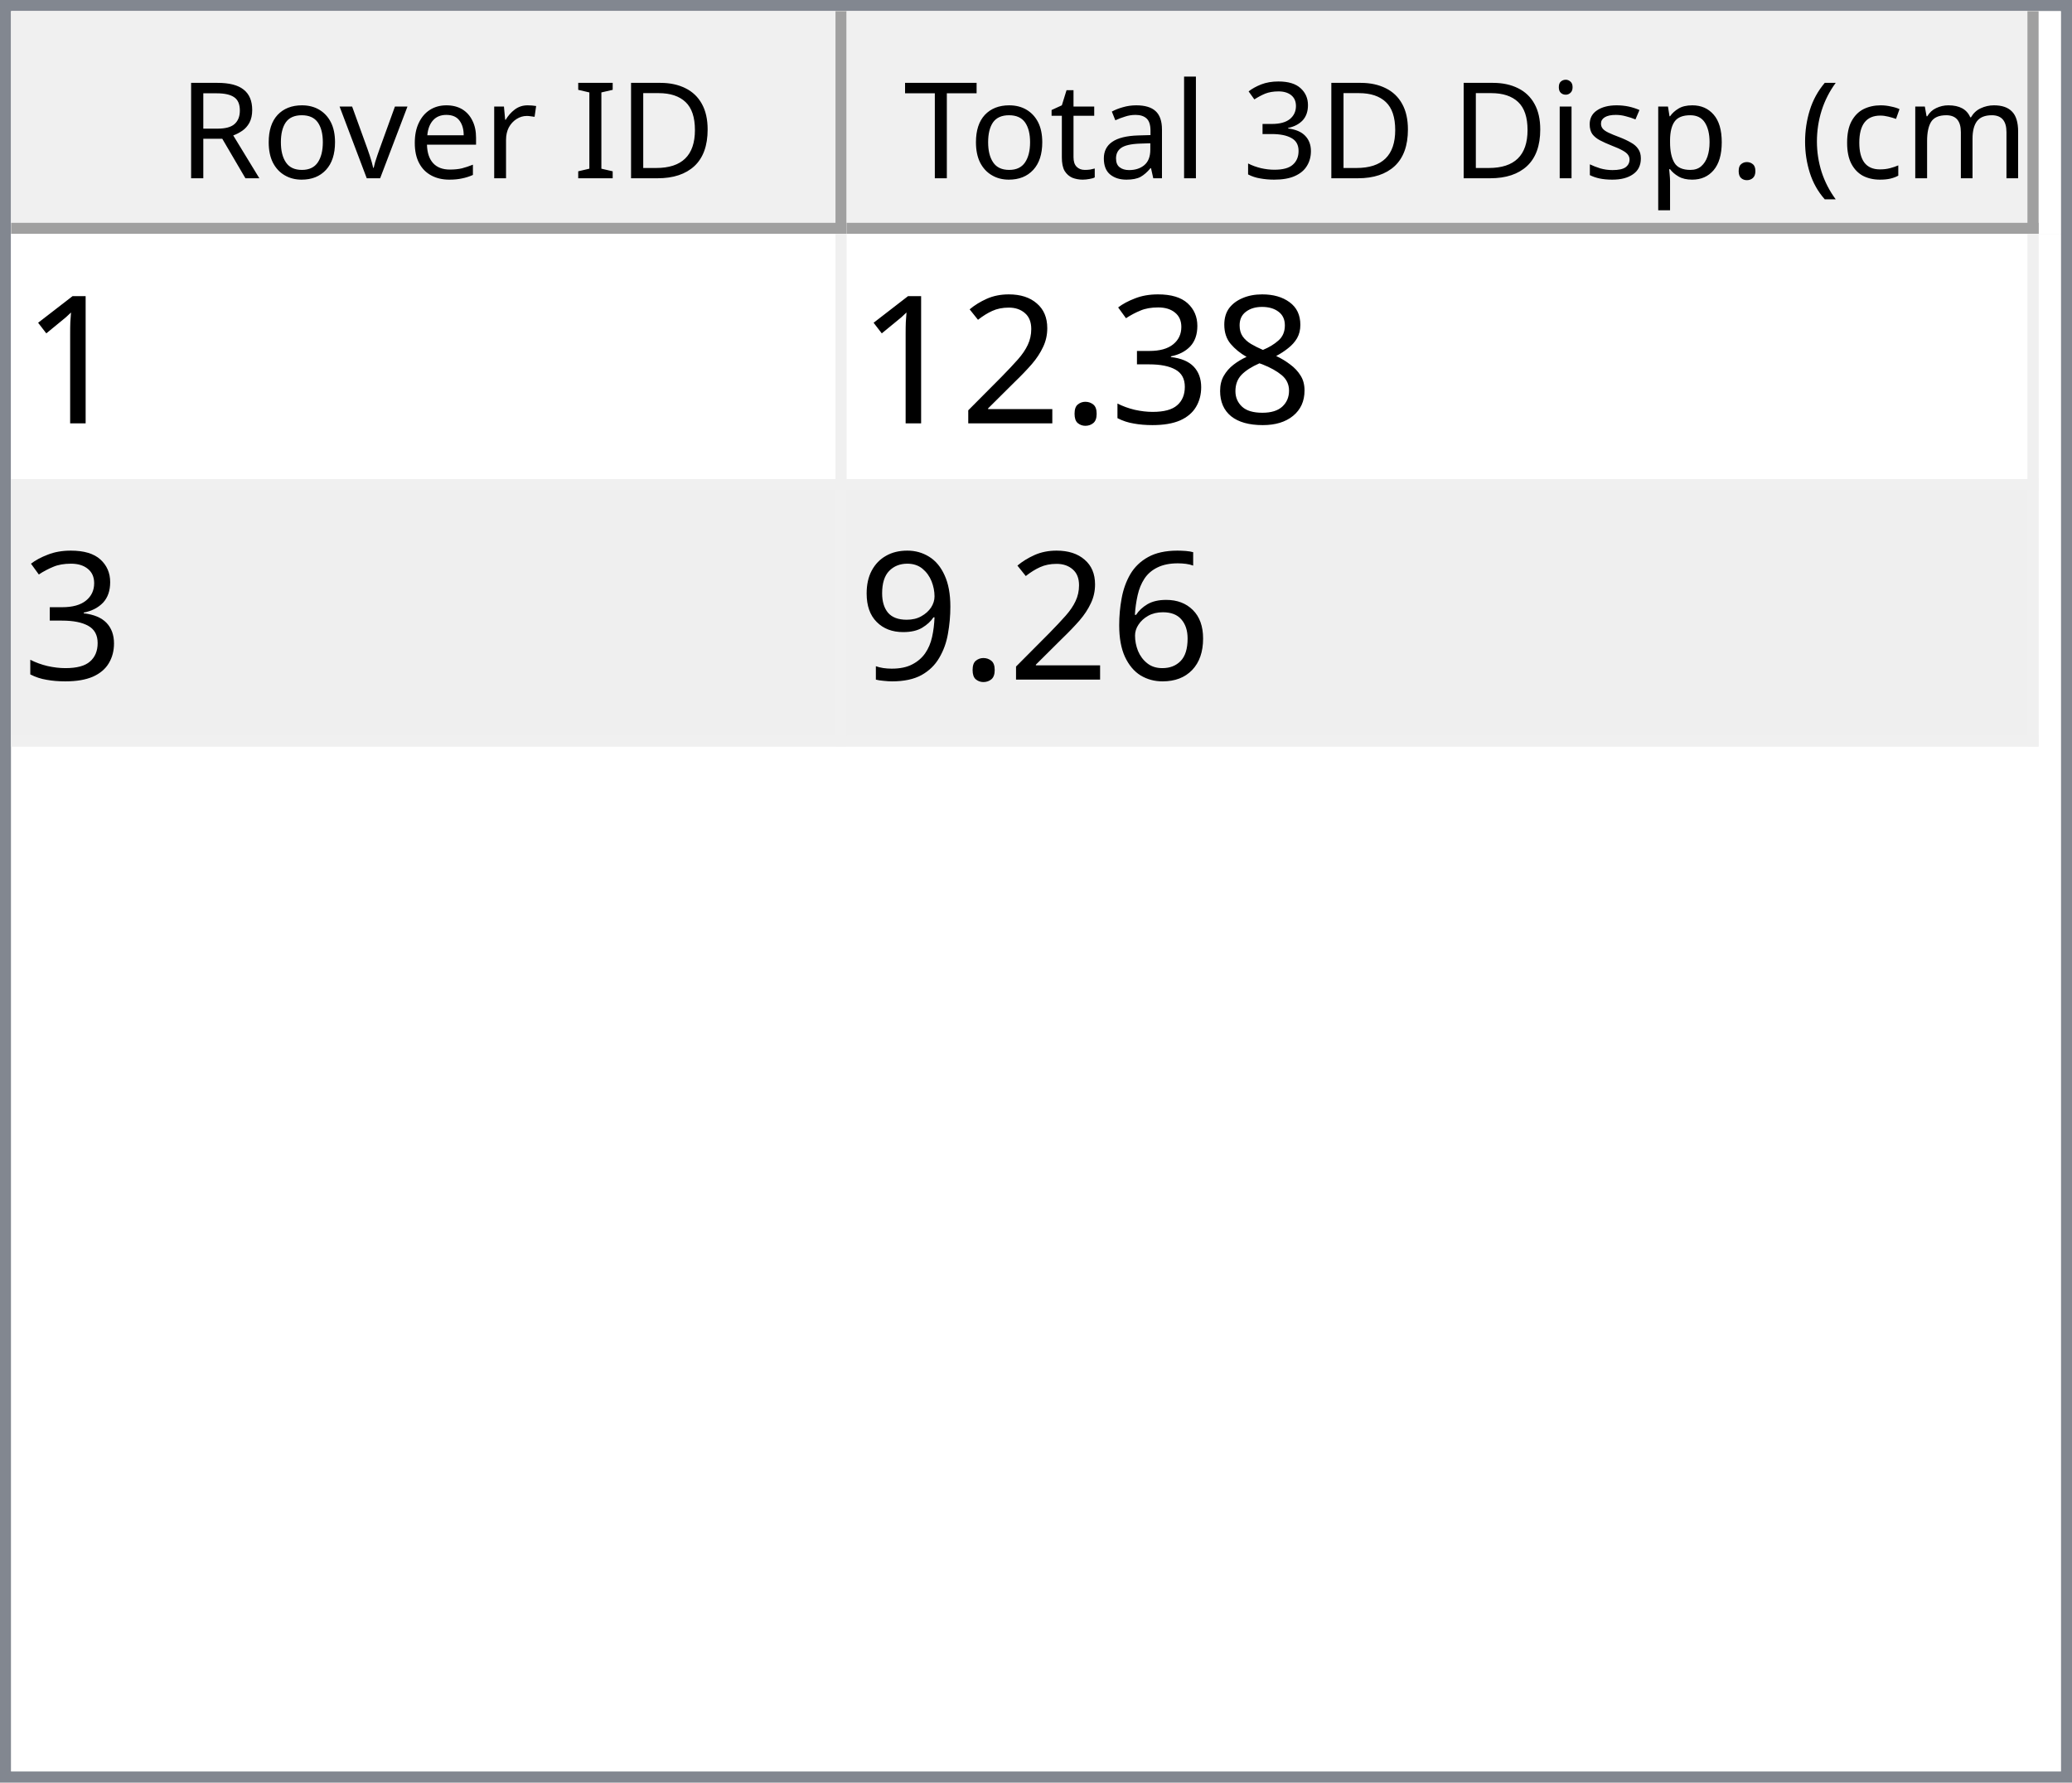
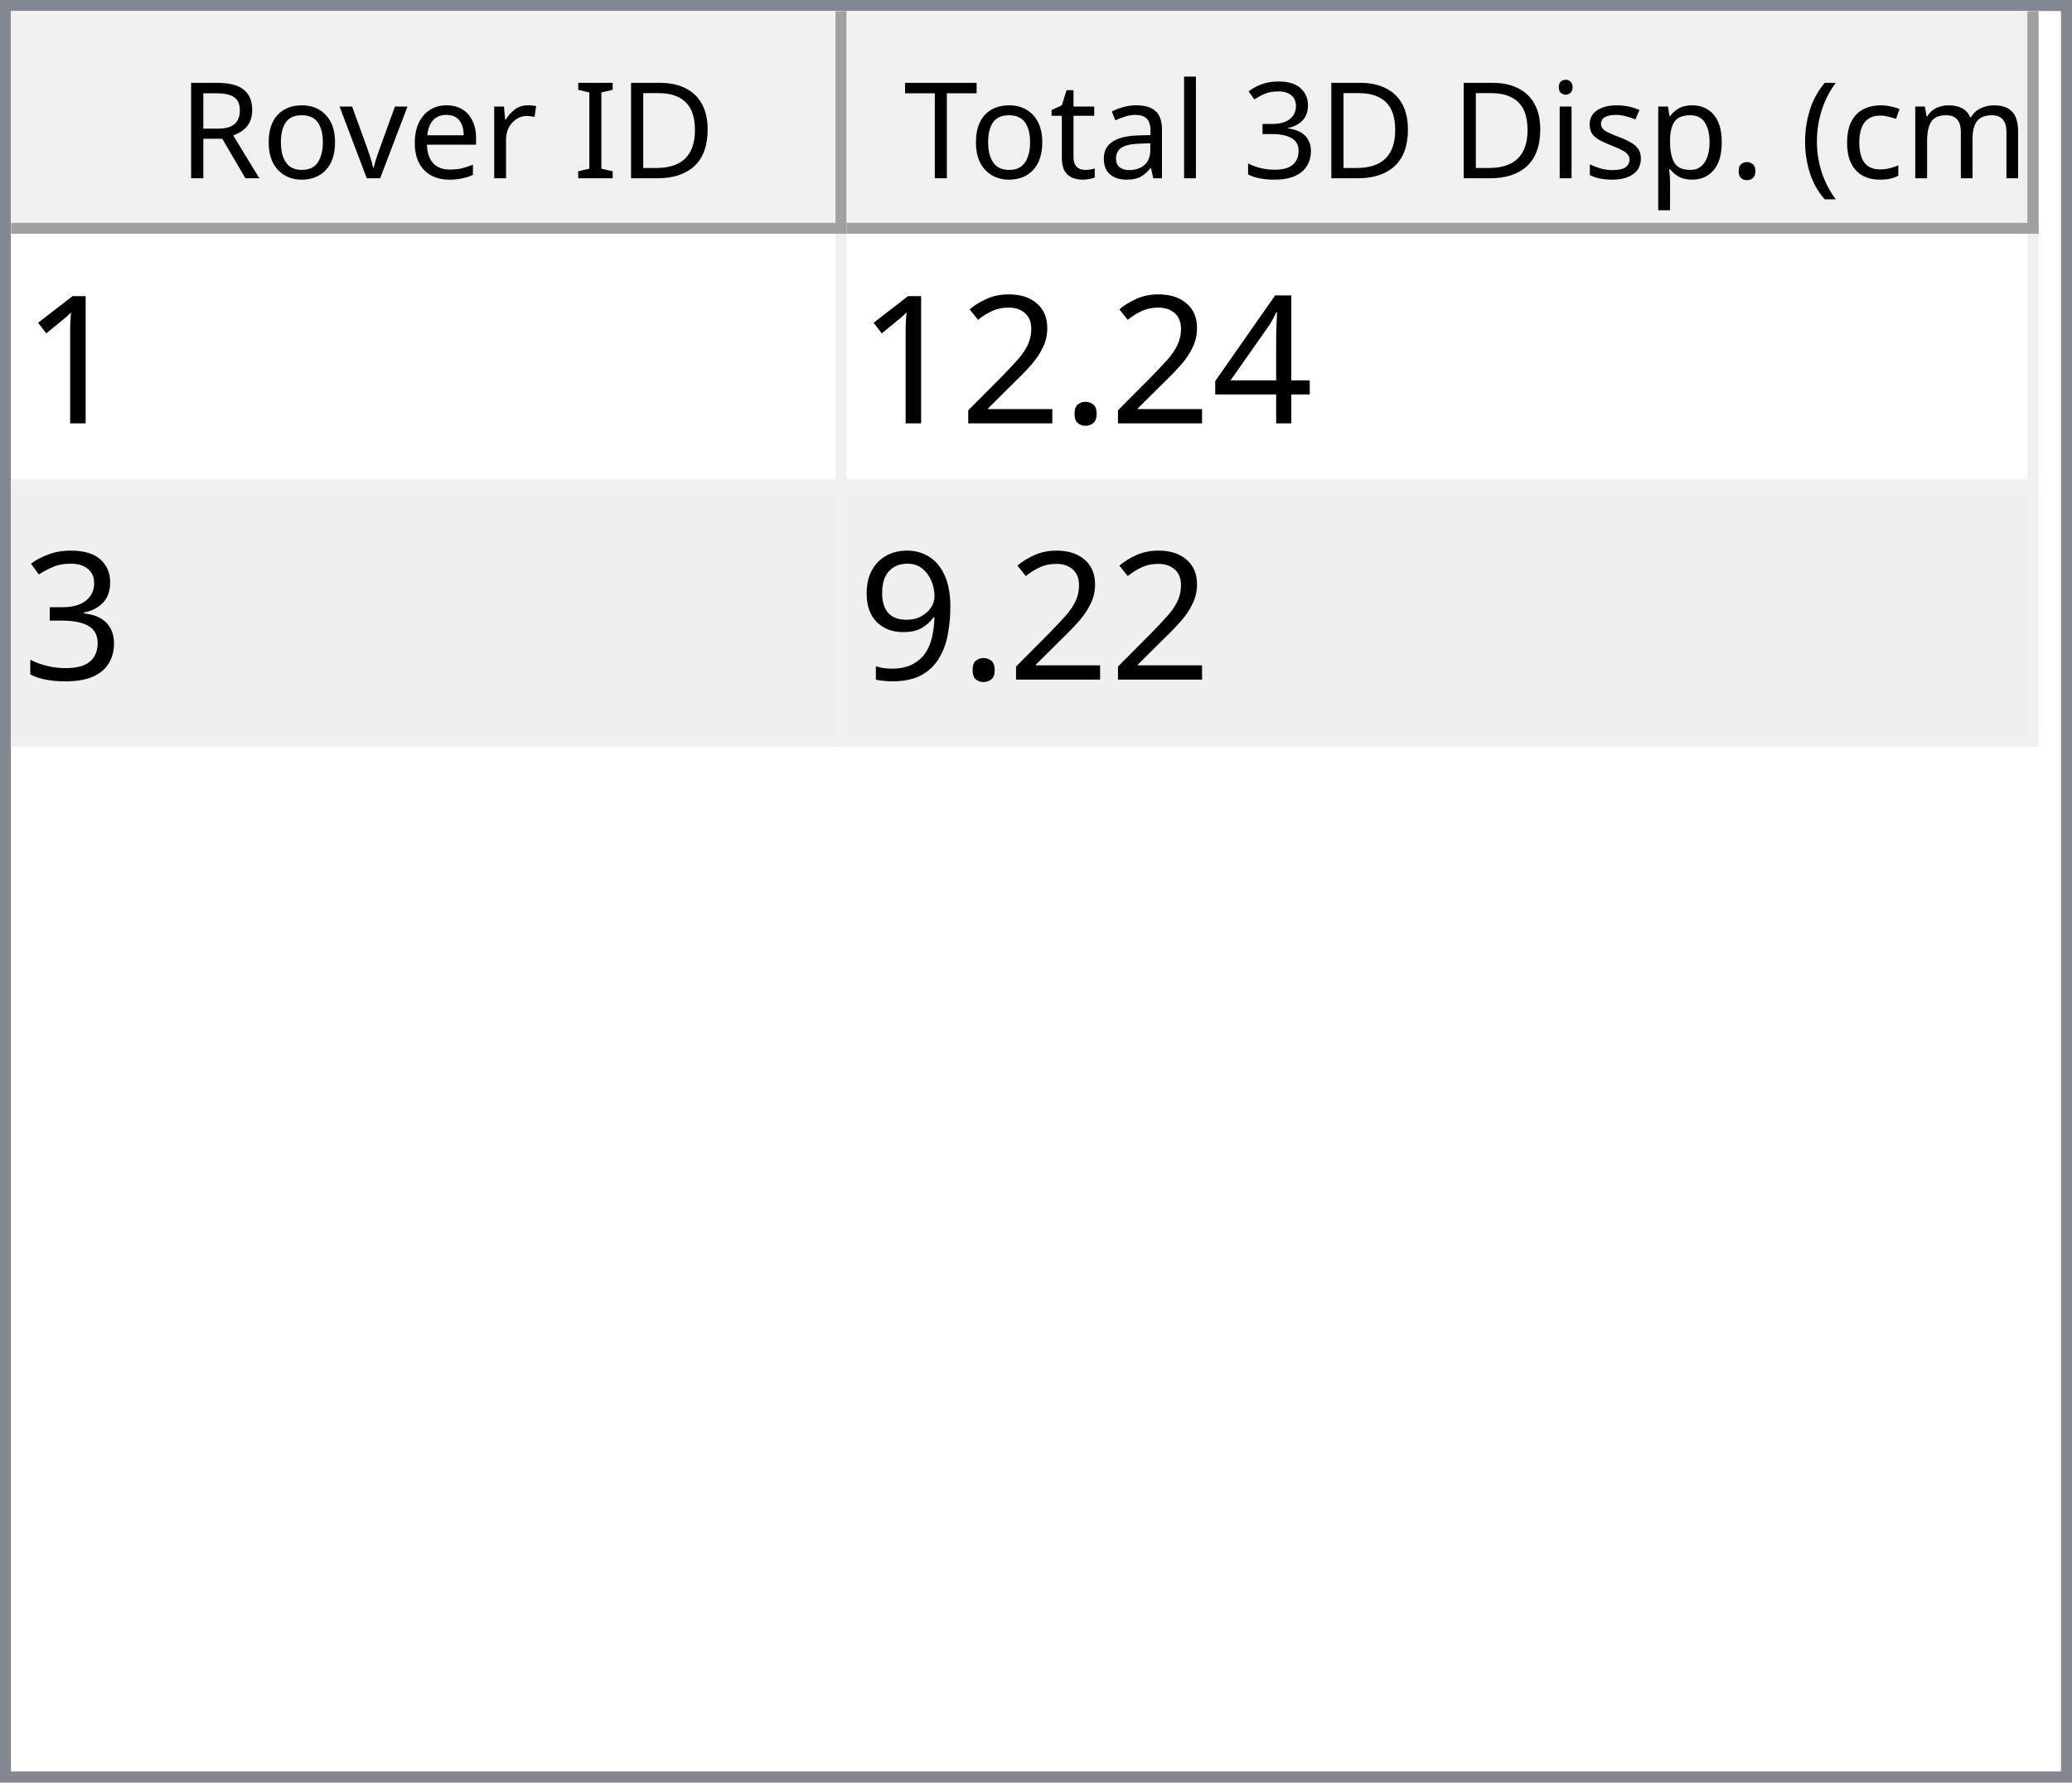
<svg xmlns="http://www.w3.org/2000/svg" style="fill-opacity:1; color-rendering:auto; color-interpolation:auto; text-rendering:auto; stroke:black; stroke-linecap:square; stroke-miterlimit:10; shape-rendering:auto; stroke-opacity:1; fill:black; stroke-dasharray:none; font-weight:normal; stroke-width:1; font-family:'Dialog'; font-style:normal; stroke-linejoin:miter; font-size:12px; stroke-dashoffset:0; image-rendering:auto;" width="186" height="160">
  <defs id="genericDefs" />
  <g>
    <defs id="defs1">
      <clipPath clipPathUnits="userSpaceOnUse" id="clipPath1">
        <path d="M0 0 L186 0 L186 160 L0 160 L0 0 Z" />
      </clipPath>
      <clipPath clipPathUnits="userSpaceOnUse" id="clipPath2">
        <path d="M0 0 L0 160 L186 160 L186 0 Z" />
      </clipPath>
      <clipPath clipPathUnits="userSpaceOnUse" id="clipPath3">
        <path d="M0 0 L0 20 L184 20 L184 0 Z" />
      </clipPath>
      <clipPath clipPathUnits="userSpaceOnUse" id="clipPath4">
        <path d="M0 0 L0 20 L75 20 L75 0 Z" />
      </clipPath>
      <clipPath clipPathUnits="userSpaceOnUse" id="clipPath5">
        <path d="M1 1 L1 19 L74 19 L74 1 Z" />
      </clipPath>
      <clipPath clipPathUnits="userSpaceOnUse" id="clipPath6">
        <path d="M0 0 L0 18 L73 18 L73 0 Z" />
      </clipPath>
      <clipPath clipPathUnits="userSpaceOnUse" id="clipPath7">
        <path d="M-0.5 -0.5 L-0.5 19.5 L74.5 19.5 L74.5 -0.5 Z" />
      </clipPath>
      <clipPath clipPathUnits="userSpaceOnUse" id="clipPath8">
        <path d="M0 0 L0 20 L107 20 L107 0 Z" />
      </clipPath>
      <clipPath clipPathUnits="userSpaceOnUse" id="clipPath9">
        <path d="M1 1 L1 19 L106 19 L106 1 Z" />
      </clipPath>
      <clipPath clipPathUnits="userSpaceOnUse" id="clipPath10">
        <path d="M0 0 L0 18 L105 18 L105 0 Z" />
      </clipPath>
      <clipPath clipPathUnits="userSpaceOnUse" id="clipPath11">
        <path d="M-0.5 -0.5 L-0.5 19.5 L106.5 19.5 L106.5 -0.5 Z" />
      </clipPath>
      <clipPath clipPathUnits="userSpaceOnUse" id="clipPath12">
        <path d="M0 0 L0 138 L184 138 L184 0 Z" />
      </clipPath>
      <clipPath clipPathUnits="userSpaceOnUse" id="clipPath13">
        <path d="M0 0 L0 46 L182 46 L182 0 Z" />
      </clipPath>
      <clipPath clipPathUnits="userSpaceOnUse" id="clipPath14">
        <path d="M-0.5 -0.5 L-0.5 45.5 L181.5 45.5 L181.5 -0.5 Z" />
      </clipPath>
      <clipPath clipPathUnits="userSpaceOnUse" id="clipPath15">
        <path d="M0 0 L0 22 L74 22 L74 0 Z" />
      </clipPath>
      <clipPath clipPathUnits="userSpaceOnUse" id="clipPath16">
        <path d="M0 0 L0 22 L106 22 L106 0 Z" />
      </clipPath>
      <font horiz-adv-x="64.551" id="font1">
        <font-face ascent="107.91" descent="25.098" units-per-em="100" style="font-style:normal; font-family:Segoe UI; font-weight:normal;" />
        <missing-glyph horiz-adv-x="64.551" d="M8.109 0 L8.109 68.266 L56.453 68.266 L56.453 0 L8.109 0 ZM15.328 7.234 L49.219 7.234 L49.219 61.031 L15.328 61.031 L15.328 7.234 Z" />
        <glyph unicode="D" horiz-adv-x="70.117" d="M9.188 0 L9.188 70.016 L28.516 70.016 Q65.531 70.016 65.531 35.891 Q65.531 19.672 55.25 9.836 Q44.969 0 27.734 0 L9.188 0 ZM17.391 62.594 L17.391 7.422 L27.828 7.422 Q41.609 7.422 49.273 14.797 Q56.938 22.172 56.938 35.688 Q56.938 62.594 28.328 62.594 L17.391 62.594 Z" />
        <glyph unicode="I" horiz-adv-x="26.611" d="M17.391 0 L9.188 0 L9.188 70.016 L17.391 70.016 L17.391 0 Z" />
        <glyph unicode=" " horiz-adv-x="27.393" d="" />
        <glyph unicode="r" horiz-adv-x="34.766" d="M34.188 41.891 Q32.078 43.5 28.125 43.5 Q23 43.5 19.555 38.672 Q16.109 33.844 16.109 25.484 L16.109 0 L8.109 0 L8.109 50 L16.109 50 L16.109 39.703 L16.312 39.703 Q18.016 44.969 21.531 47.922 Q25.047 50.875 29.391 50.875 Q32.516 50.875 34.188 50.203 L34.188 41.891 Z" />
        <glyph unicode="e" horiz-adv-x="52.295" d="M48.297 23 L12.984 23 Q13.188 14.656 17.484 10.109 Q21.781 5.562 29.297 5.562 Q37.75 5.562 44.828 11.141 L44.828 3.609 Q38.234 -1.172 27.391 -1.172 Q16.797 -1.172 10.742 5.641 Q4.688 12.453 4.688 24.812 Q4.688 36.469 11.305 43.82 Q17.922 51.172 27.734 51.172 Q37.547 51.172 42.922 44.828 Q48.297 38.484 48.297 27.203 L48.297 23 ZM40.094 29.781 Q40.047 36.719 36.75 40.578 Q33.453 44.438 27.594 44.438 Q21.922 44.438 17.969 40.383 Q14.016 36.328 13.094 29.781 L40.094 29.781 Z" />
        <glyph unicode="v" horiz-adv-x="47.9" d="M47.406 50 L27.484 0 L19.625 0 L0.688 50 L9.469 50 L22.172 13.672 Q23.578 9.672 23.922 6.688 L24.125 6.688 Q24.609 10.453 25.688 13.484 L38.969 50 L47.406 50 Z" />
        <glyph unicode="o" horiz-adv-x="58.594" d="M29 -1.172 Q17.922 -1.172 11.305 5.836 Q4.688 12.844 4.688 24.422 Q4.688 37.016 11.57 44.094 Q18.453 51.172 30.172 51.172 Q41.359 51.172 47.633 44.289 Q53.906 37.406 53.906 25.203 Q53.906 13.234 47.141 6.031 Q40.375 -1.172 29 -1.172 ZM29.594 44.438 Q21.875 44.438 17.383 39.188 Q12.891 33.938 12.891 24.703 Q12.891 15.828 17.43 10.695 Q21.969 5.562 29.594 5.562 Q37.359 5.562 41.531 10.594 Q45.703 15.625 45.703 24.906 Q45.703 34.281 41.531 39.359 Q37.359 44.438 29.594 44.438 Z" />
        <glyph unicode="R" horiz-adv-x="59.814" d="M59.375 0 L49.609 0 L37.891 19.625 Q36.281 22.359 34.766 24.289 Q33.25 26.219 31.664 27.438 Q30.078 28.656 28.25 29.219 Q26.422 29.781 24.125 29.781 L17.391 29.781 L17.391 0 L9.188 0 L9.188 70.016 L30.078 70.016 Q34.672 70.016 38.555 68.867 Q42.438 67.719 45.289 65.375 Q48.141 63.031 49.758 59.547 Q51.375 56.062 51.375 51.375 Q51.375 47.703 50.273 44.656 Q49.172 41.609 47.148 39.211 Q45.125 36.812 42.266 35.133 Q39.406 33.453 35.844 32.516 L35.844 32.328 Q37.594 31.547 38.891 30.547 Q40.188 29.547 41.359 28.18 Q42.531 26.812 43.68 25.078 Q44.828 23.344 46.234 21.047 L59.375 0 ZM17.391 62.594 L17.391 37.203 L28.516 37.203 Q31.594 37.203 34.203 38.133 Q36.812 39.062 38.719 40.797 Q40.625 42.531 41.703 45.047 Q42.781 47.562 42.781 50.688 Q42.781 56.297 39.141 59.445 Q35.5 62.594 28.609 62.594 L17.391 62.594 Z" />
        <glyph unicode=")" horiz-adv-x="30.176" d="M8.297 -15.922 L1.172 -15.922 Q16.406 2.344 16.406 26.812 Q16.406 51.469 1.078 70.016 L8.297 70.016 Q23.531 52.156 23.531 26.703 Q23.531 1.375 8.297 -15.922 Z" />
        <glyph unicode="m" horiz-adv-x="86.133" d="M79.109 0 L71.094 0 L71.094 28.719 Q71.094 37.016 68.531 40.727 Q65.969 44.438 59.906 44.438 Q54.781 44.438 51.195 39.75 Q47.609 35.062 47.609 28.516 L47.609 0 L39.594 0 L39.594 29.688 Q39.594 44.438 28.219 44.438 Q22.953 44.438 19.531 40.016 Q16.109 35.594 16.109 28.516 L16.109 0 L8.109 0 L8.109 50 L16.109 50 L16.109 42.094 L16.312 42.094 Q21.625 51.172 31.844 51.172 Q36.969 51.172 40.773 48.312 Q44.578 45.453 46 40.828 Q51.562 51.172 62.594 51.172 Q79.109 51.172 79.109 30.812 L79.109 0 Z" />
        <glyph unicode="c" horiz-adv-x="46.191" d="M42.188 2.297 Q36.422 -1.172 28.516 -1.172 Q17.828 -1.172 11.258 5.789 Q4.688 12.75 4.688 23.828 Q4.688 36.188 11.766 43.68 Q18.844 51.172 30.672 51.172 Q37.25 51.172 42.281 48.734 L42.281 40.531 Q36.719 44.438 30.375 44.438 Q22.703 44.438 17.797 38.945 Q12.891 33.453 12.891 24.516 Q12.891 15.719 17.508 10.641 Q22.125 5.562 29.891 5.562 Q36.422 5.562 42.188 9.906 L42.188 2.297 Z" />
        <glyph unicode="(" horiz-adv-x="30.176" d="M29.109 -15.922 L21.969 -15.922 Q6.844 1.375 6.844 26.703 Q6.844 52.156 21.969 70.016 L29.203 70.016 Q13.875 51.469 13.875 26.812 Q13.875 2.344 29.109 -15.922 Z" />
        <glyph unicode="." horiz-adv-x="21.68" d="M10.891 -1.078 Q8.641 -1.078 7.055 0.539 Q5.469 2.156 5.469 4.391 Q5.469 6.641 7.055 8.273 Q8.641 9.906 10.891 9.906 Q13.188 9.906 14.797 8.273 Q16.406 6.641 16.406 4.391 Q16.406 2.156 14.797 0.539 Q13.188 -1.078 10.891 -1.078 Z" />
        <glyph unicode="p" horiz-adv-x="58.789" d="M16.312 7.234 L16.109 7.234 L16.109 -23 L8.109 -23 L8.109 50 L16.109 50 L16.109 41.219 L16.312 41.219 Q22.219 51.172 33.594 51.172 Q43.266 51.172 48.688 44.461 Q54.109 37.75 54.109 26.469 Q54.109 13.922 48 6.375 Q41.891 -1.172 31.297 -1.172 Q21.578 -1.172 16.312 7.234 ZM16.109 27.391 L16.109 20.406 Q16.109 14.203 20.141 9.883 Q24.172 5.562 30.375 5.562 Q37.641 5.562 41.773 11.133 Q45.906 16.703 45.906 26.609 Q45.906 34.969 42.047 39.703 Q38.188 44.438 31.594 44.438 Q24.609 44.438 20.359 39.578 Q16.109 34.719 16.109 27.391 Z" />
        <glyph unicode="s" horiz-adv-x="42.432" d="M5.078 1.812 L5.078 10.406 Q11.625 5.562 19.484 5.562 Q30.031 5.562 30.031 12.594 Q30.031 14.594 29.125 15.992 Q28.219 17.391 26.68 18.461 Q25.141 19.531 23.07 20.383 Q21 21.234 18.609 22.172 Q15.281 23.484 12.766 24.828 Q10.25 26.172 8.57 27.859 Q6.891 29.547 6.031 31.695 Q5.172 33.844 5.172 36.719 Q5.172 40.234 6.789 42.945 Q8.406 45.656 11.086 47.484 Q13.766 49.312 17.211 50.242 Q20.656 51.172 24.312 51.172 Q30.812 51.172 35.938 48.922 L35.938 40.828 Q30.422 44.438 23.25 44.438 Q21 44.438 19.195 43.922 Q17.391 43.406 16.094 42.477 Q14.797 41.547 14.086 40.258 Q13.375 38.969 13.375 37.406 Q13.375 35.453 14.086 34.133 Q14.797 32.812 16.164 31.789 Q17.531 30.766 19.484 29.938 Q21.438 29.109 23.922 28.125 Q27.25 26.859 29.883 25.516 Q32.516 24.172 34.375 22.484 Q36.234 20.797 37.234 18.602 Q38.234 16.406 38.234 13.375 Q38.234 9.672 36.602 6.938 Q34.969 4.203 32.234 2.398 Q29.5 0.594 25.93 -0.289 Q22.359 -1.172 18.453 -1.172 Q10.75 -1.172 5.078 1.812 Z" />
        <glyph unicode="i" horiz-adv-x="24.219" d="M12.203 62.703 Q10.062 62.703 8.547 64.164 Q7.031 65.625 7.031 67.875 Q7.031 70.125 8.547 71.609 Q10.062 73.094 12.203 73.094 Q14.406 73.094 15.945 71.609 Q17.484 70.125 17.484 67.875 Q17.484 65.719 15.945 64.211 Q14.406 62.703 12.203 62.703 ZM16.109 0 L8.109 0 L8.109 50 L16.109 50 L16.109 0 Z" />
        <glyph unicode="3" horiz-adv-x="53.906" d="M46.531 19.828 Q46.531 15.094 44.75 11.211 Q42.969 7.328 39.719 4.57 Q36.469 1.812 31.93 0.297 Q27.391 -1.219 21.922 -1.219 Q11.922 -1.219 6 2.594 L6 11.188 Q13.094 5.609 22.219 5.609 Q25.875 5.609 28.828 6.539 Q31.781 7.469 33.906 9.227 Q36.031 10.984 37.18 13.477 Q38.328 15.969 38.328 19.094 Q38.328 32.812 18.797 32.812 L12.984 32.812 L12.984 39.594 L18.5 39.594 Q35.797 39.594 35.797 52.484 Q35.797 64.406 22.609 64.406 Q15.188 64.406 8.688 59.422 L8.688 67.188 Q15.375 71.188 24.609 71.188 Q29 71.188 32.57 69.969 Q36.141 68.75 38.68 66.555 Q41.219 64.359 42.609 61.281 Q44 58.203 44 54.5 Q44 40.672 30.031 36.719 L30.031 36.531 Q33.594 36.141 36.625 34.797 Q39.656 33.453 41.852 31.305 Q44.047 29.156 45.289 26.25 Q46.531 23.344 46.531 19.828 Z" />
        <glyph unicode="l" horiz-adv-x="24.219" d="M16.109 0 L8.109 0 L8.109 74.031 L16.109 74.031 L16.109 0 Z" />
        <glyph unicode="a" horiz-adv-x="50.879" d="M43.891 0 L35.891 0 L35.891 7.812 L35.688 7.812 Q30.469 -1.172 20.312 -1.172 Q12.844 -1.172 8.617 2.781 Q4.391 6.734 4.391 13.281 Q4.391 27.297 20.906 29.594 L35.891 31.688 Q35.891 44.438 25.594 44.438 Q16.547 44.438 9.281 38.281 L9.281 46.484 Q16.656 51.172 26.266 51.172 Q43.891 51.172 43.891 32.516 L43.891 0 ZM35.891 25.297 L23.828 23.641 Q18.266 22.859 15.43 20.875 Q12.594 18.891 12.594 13.875 Q12.594 10.203 15.211 7.883 Q17.828 5.562 22.172 5.562 Q28.125 5.562 32.008 9.742 Q35.891 13.922 35.891 20.312 L35.891 25.297 Z" />
        <glyph unicode="t" horiz-adv-x="33.887" d="M31.297 0.484 Q28.469 -1.078 23.828 -1.078 Q10.688 -1.078 10.688 13.578 L10.688 43.172 L2.094 43.172 L2.094 50 L10.688 50 L10.688 62.203 L18.703 64.797 L18.703 50 L31.297 50 L31.297 43.172 L18.703 43.172 L18.703 14.984 Q18.703 9.969 20.414 7.82 Q22.125 5.672 26.078 5.672 Q29.109 5.672 31.297 7.328 L31.297 0.484 Z" />
        <glyph unicode="T" horiz-adv-x="52.393" d="M50.594 62.594 L30.375 62.594 L30.375 0 L22.172 0 L22.172 62.594 L2 62.594 L2 70.016 L50.594 70.016 L50.594 62.594 Z" />
      </font>
      <font horiz-adv-x="75.0" id="font2">
        <font-face ascent="100.537" descent="21.973" units-per-em="100" style="font-style:normal; font-family:sans-serif; font-weight:normal;" />
        <missing-glyph horiz-adv-x="75.0" d="M12.5 0 L12.5 62.5 L62.5 62.5 L62.5 0 L12.5 0 ZM14.062 1.562 L60.938 1.562 L60.938 60.938 L14.062 60.938 L14.062 1.562 Z" />
        <glyph unicode="1" horiz-adv-x="55.615" d="M37.25 0 L28.469 0 L28.469 56 Q25.297 52.984 20.141 49.953 Q14.984 46.922 10.891 45.406 L10.891 53.906 Q18.266 57.375 23.781 62.305 Q29.297 67.234 31.594 71.875 L37.25 71.875 L37.25 0 Z" />
-         <glyph unicode="8" horiz-adv-x="55.615" d="M17.672 38.812 Q12.203 40.828 9.57 44.539 Q6.938 48.25 6.938 53.422 Q6.938 61.234 12.555 66.555 Q18.172 71.875 27.484 71.875 Q36.859 71.875 42.578 66.43 Q48.297 60.984 48.297 53.172 Q48.297 48.188 45.68 44.508 Q43.062 40.828 37.75 38.812 Q44.344 36.672 47.781 31.883 Q51.219 27.094 51.219 20.453 Q51.219 11.281 44.727 5.031 Q38.234 -1.219 27.641 -1.219 Q17.047 -1.219 10.547 5.055 Q4.047 11.328 4.047 20.703 Q4.047 27.688 7.594 32.398 Q11.141 37.109 17.672 38.812 ZM15.922 53.719 Q15.922 48.641 19.195 45.414 Q22.469 42.188 27.688 42.188 Q32.766 42.188 36.016 45.383 Q39.266 48.578 39.266 53.219 Q39.266 58.062 35.914 61.359 Q32.562 64.656 27.594 64.656 Q22.562 64.656 19.242 61.43 Q15.922 58.203 15.922 53.719 ZM13.094 20.656 Q13.094 16.891 14.875 13.375 Q16.656 9.859 20.172 7.93 Q23.688 6 27.734 6 Q34.031 6 38.133 10.055 Q42.234 14.109 42.234 20.359 Q42.234 26.703 38.016 30.859 Q33.797 35.016 27.438 35.016 Q21.234 35.016 17.164 30.914 Q13.094 26.812 13.094 20.656 Z" />
-         <glyph unicode="3" horiz-adv-x="55.615" d="M4.203 18.891 L12.984 20.062 Q14.5 12.594 18.141 9.297 Q21.781 6 27 6 Q33.203 6 37.477 10.297 Q41.75 14.594 41.75 20.953 Q41.75 27 37.797 30.93 Q33.844 34.859 27.734 34.859 Q25.25 34.859 21.531 33.891 L22.516 41.609 Q23.391 41.5 23.922 41.5 Q29.547 41.5 34.039 44.43 Q38.531 47.359 38.531 53.469 Q38.531 58.297 35.258 61.477 Q31.984 64.656 26.812 64.656 Q21.688 64.656 18.266 61.43 Q14.844 58.203 13.875 51.766 L5.078 53.328 Q6.688 62.156 12.398 67.016 Q18.109 71.875 26.609 71.875 Q32.469 71.875 37.398 69.359 Q42.328 66.844 44.945 62.5 Q47.562 58.156 47.562 53.266 Q47.562 48.641 45.07 44.828 Q42.578 41.016 37.703 38.766 Q44.047 37.312 47.562 32.695 Q51.078 28.078 51.078 21.141 Q51.078 11.766 44.242 5.25 Q37.406 -1.266 26.953 -1.266 Q17.531 -1.266 11.305 4.352 Q5.078 9.969 4.203 18.891 Z" />
+         <glyph unicode="4" horiz-adv-x="55.615" d="M32.328 0 L32.328 17.141 L1.266 17.141 L1.266 25.203 L33.938 71.578 L41.109 71.578 L41.109 25.203 L50.781 25.203 L50.781 17.141 L41.109 17.141 L41.109 0 L32.328 0 ZM32.328 25.203 L32.328 57.469 L9.906 25.203 L32.328 25.203 Z" />
        <glyph unicode="." horiz-adv-x="27.783" d="M9.078 0 L9.078 10.016 L19.094 10.016 L19.094 0 L9.078 0 Z" />
        <glyph unicode="2" horiz-adv-x="55.615" d="M50.344 8.453 L50.344 0 L3.031 0 Q2.938 3.172 4.047 6.109 Q5.859 10.938 9.836 15.625 Q13.812 20.312 21.344 26.469 Q33.016 36.031 37.117 41.625 Q41.219 47.219 41.219 52.203 Q41.219 57.422 37.477 61.008 Q33.734 64.594 27.734 64.594 Q21.391 64.594 17.578 60.789 Q13.766 56.984 13.719 50.25 L4.688 51.172 Q5.609 61.281 11.664 66.578 Q17.719 71.875 27.938 71.875 Q38.234 71.875 44.242 66.164 Q50.25 60.453 50.25 52 Q50.25 47.703 48.492 43.555 Q46.734 39.406 42.656 34.812 Q38.578 30.219 29.109 22.219 Q21.188 15.578 18.945 13.211 Q16.703 10.844 15.234 8.453 L50.344 8.453 Z" />
-         <glyph unicode="6" horiz-adv-x="55.615" d="M49.75 54.047 L41.016 53.375 Q39.844 58.547 37.703 60.891 Q34.125 64.656 28.906 64.656 Q24.703 64.656 21.531 62.312 Q17.391 59.281 14.992 53.469 Q12.594 47.656 12.5 36.922 Q15.672 41.75 20.266 44.094 Q24.859 46.438 29.891 46.438 Q38.672 46.438 44.852 39.969 Q51.031 33.5 51.031 23.25 Q51.031 16.5 48.125 10.719 Q45.219 4.938 40.141 1.859 Q35.062 -1.219 28.609 -1.219 Q17.625 -1.219 10.695 6.859 Q3.766 14.938 3.766 33.5 Q3.766 54.25 11.422 63.672 Q18.109 71.875 29.438 71.875 Q37.891 71.875 43.289 67.141 Q48.688 62.406 49.75 54.047 ZM13.875 23.188 Q13.875 18.656 15.797 14.508 Q17.719 10.359 21.188 8.18 Q24.656 6 28.469 6 Q34.031 6 38.039 10.492 Q42.047 14.984 42.047 22.703 Q42.047 30.125 38.086 34.398 Q34.125 38.672 28.125 38.672 Q22.172 38.672 18.023 34.398 Q13.875 30.125 13.875 23.188 Z" />
+         <glyph unicode="3" horiz-adv-x="55.615" d="M4.203 18.891 L12.984 20.062 Q14.5 12.594 18.141 9.297 Q21.781 6 27 6 Q33.203 6 37.477 10.297 Q41.75 14.594 41.75 20.953 Q41.75 27 37.797 30.93 Q33.844 34.859 27.734 34.859 Q25.25 34.859 21.531 33.891 L22.516 41.609 Q23.391 41.5 23.922 41.5 Q29.547 41.5 34.039 44.43 Q38.531 47.359 38.531 53.469 Q38.531 58.297 35.258 61.477 Q31.984 64.656 26.812 64.656 Q21.688 64.656 18.266 61.43 Q14.844 58.203 13.875 51.766 L5.078 53.328 Q6.688 62.156 12.398 67.016 Q18.109 71.875 26.609 71.875 Q32.469 71.875 37.398 69.359 Q42.328 66.844 44.945 62.5 Q47.562 58.156 47.562 53.266 Q47.562 48.641 45.07 44.828 Q42.578 41.016 37.703 38.766 Q44.047 37.312 47.562 32.695 Q51.078 28.078 51.078 21.141 Q51.078 11.766 44.242 5.25 Q37.406 -1.266 26.953 -1.266 Q17.531 -1.266 11.305 4.352 Q5.078 9.969 4.203 18.891 Z" />
        <glyph unicode="9" horiz-adv-x="55.615" d="M5.469 16.547 L13.922 17.328 Q14.984 11.375 18.016 8.688 Q21.047 6 25.781 6 Q29.828 6 32.883 7.859 Q35.938 9.719 37.891 12.82 Q39.844 15.922 41.164 21.195 Q42.484 26.469 42.484 31.938 Q42.484 32.516 42.438 33.688 Q39.797 29.5 35.234 26.883 Q30.672 24.266 25.344 24.266 Q16.453 24.266 10.305 30.711 Q4.156 37.156 4.156 47.703 Q4.156 58.594 10.578 65.234 Q17 71.875 26.656 71.875 Q33.641 71.875 39.43 68.117 Q45.219 64.359 48.219 57.398 Q51.219 50.438 51.219 37.25 Q51.219 23.531 48.242 15.406 Q45.266 7.281 39.383 3.031 Q33.5 -1.219 25.594 -1.219 Q17.188 -1.219 11.867 3.445 Q6.547 8.109 5.469 16.547 ZM41.453 48.141 Q41.453 55.719 37.43 60.156 Q33.406 64.594 27.734 64.594 Q21.875 64.594 17.531 59.812 Q13.188 55.031 13.188 47.406 Q13.188 40.578 17.312 36.305 Q21.438 32.031 27.484 32.031 Q33.594 32.031 37.523 36.305 Q41.453 40.578 41.453 48.141 Z" />
      </font>
    </defs>
    <g style="fill:white; stroke:white;">
      <rect x="0" y="0" width="186" style="clip-path:url(#clipPath1); stroke:none;" height="160" />
    </g>
    <g style="fill:white; text-rendering:optimizeSpeed; color-rendering:optimizeSpeed; image-rendering:optimizeSpeed; shape-rendering:crispEdges; stroke:white; color-interpolation:sRGB;">
      <rect x="0" width="186" height="160" y="0" style="stroke:none;" />
      <path style="stroke:none;" d="M0 160 L186 160 L186 0 L0 0 Z" />
    </g>
    <g style="fill:rgb(240,240,240); font-family:'Segoe UI'; stroke:rgb(240,240,240);">
      <rect x="0" y="0" width="186" style="clip-path:url(#clipPath2); stroke:none;" height="160" />
    </g>
    <g style="fill:rgb(130,135,144); font-family:'Segoe UI'; stroke:rgb(130,135,144);">
      <path d="M0 0 L186 0 L186 160 L0 160 L0 0 ZM1 1 L185 1 L185 159 L1 159 L1 1 Z" style="fill-rule:evenodd; clip-path:url(#clipPath2); stroke:none;" />
    </g>
    <g style="fill:white; font-family:'Segoe UI'; stroke:white;" transform="translate(1,1)">
      <rect x="0" y="0" width="184" style="clip-path:url(#clipPath3); stroke:none;" height="20" />
    </g>
    <g style="fill:rgb(240,240,240); font-family:'Segoe UI'; stroke:rgb(240,240,240);" transform="translate(1,1)">
      <rect x="0" y="0" width="75" style="clip-path:url(#clipPath4); stroke:none;" height="20" />
    </g>
    <g style="font-family:'Segoe UI';" transform="translate(2,2)">
      <text x="14" xml:space="preserve" y="14" style="clip-path:url(#clipPath6); stroke:none;">Rover ID</text>
    </g>
    <g style="fill:rgb(160,160,160); font-family:'Segoe UI'; stroke:rgb(160,160,160); stroke-linejoin:bevel;" transform="translate(1.5,1.5)">
      <line x1="74" x2="74" y1="0" style="fill:none; clip-path:url(#clipPath7);" y2="19" />
    </g>
    <g style="fill:rgb(160,160,160); font-family:'Segoe UI'; stroke:rgb(160,160,160); stroke-linejoin:bevel;" transform="matrix(1,0,0,1,1,1) translate(0.5,0.5)">
      <line x1="0" x2="74" y1="19" style="fill:none; clip-path:url(#clipPath7);" y2="19" />
    </g>
    <g style="fill:rgb(240,240,240); font-family:'Segoe UI'; stroke:rgb(240,240,240);" transform="translate(76,1)">
      <rect x="0" y="0" width="107" style="clip-path:url(#clipPath8); stroke:none;" height="20" />
    </g>
    <g style="font-family:'Segoe UI';" transform="translate(77,2)">
      <text x="1" xml:space="preserve" y="14" style="clip-path:url(#clipPath10); stroke:none;"> Total 3D Disp. (cm)</text>
    </g>
    <g style="fill:rgb(160,160,160); font-family:'Segoe UI'; stroke:rgb(160,160,160); stroke-linejoin:bevel;" transform="translate(76.5,1.5)">
      <line x1="106" x2="106" y1="0" style="fill:none; clip-path:url(#clipPath11);" y2="19" />
    </g>
    <g style="fill:rgb(160,160,160); font-family:'Segoe UI'; stroke:rgb(160,160,160); stroke-linejoin:bevel;" transform="matrix(1,0,0,1,76,1) translate(0.5,0.5)">
      <line x1="0" x2="106" y1="19" style="fill:none; clip-path:url(#clipPath11);" y2="19" />
    </g>
    <g style="fill:white; font-family:'Segoe UI'; stroke:white;" transform="translate(1,21)">
      <rect x="0" y="0" width="184" style="clip-path:url(#clipPath12); stroke:none;" height="138" />
    </g>
    <g style="fill:rgb(240,240,240); font-size:16px; font-family:sans-serif; stroke:rgb(240,240,240);" transform="translate(1,21)">
      <rect x="0" y="0" width="182" style="clip-path:url(#clipPath13); stroke:none;" height="46" />
      <line transform="translate(0.5,0.5)" x1="0" x2="181" y1="22" style="clip-path:url(#clipPath14); fill:none; stroke-linejoin:bevel;" y2="22" />
    </g>
    <g transform="matrix(1,0,0,1,1,21) translate(0.5,0.5)" style="fill:rgb(240,240,240); font-size:16px; font-family:sans-serif; stroke:rgb(240,240,240); stroke-linejoin:bevel;">
      <line x1="0" x2="181" y1="45" style="fill:none; clip-path:url(#clipPath14);" y2="45" />
    </g>
    <g transform="matrix(1,0,0,1,1,21) translate(0.5,0.5)" style="fill:rgb(240,240,240); font-size:16px; font-family:sans-serif; stroke:rgb(240,240,240); stroke-linejoin:bevel;">
      <line x1="74" x2="74" y1="0" style="fill:none; clip-path:url(#clipPath14);" y2="45" />
    </g>
    <g transform="matrix(1,0,0,1,1,21) translate(0.5,0.5)" style="fill:rgb(240,240,240); font-size:16px; font-family:sans-serif; stroke:rgb(240,240,240); stroke-linejoin:bevel;">
      <line x1="181" x2="181" y1="0" style="fill:none; clip-path:url(#clipPath14);" y2="45" />
    </g>
    <g style="fill:white; font-size:16px; font-family:sans-serif; stroke:white;" transform="matrix(1,0,0,1,1,21)">
      <rect x="0" y="0" width="74" style="clip-path:url(#clipPath15); stroke:none;" height="22" />
      <text x="1" y="17" style="fill:black; clip-path:url(#clipPath15); stroke:none;" xml:space="preserve">1</text>
    </g>
    <g style="fill:white; font-size:16px; font-family:sans-serif; stroke:white;" transform="matrix(1,0,0,1,1,21) translate(75,0)">
      <rect x="0" y="0" width="106" style="clip-path:url(#clipPath16); stroke:none;" height="22" />
-       <text x="1" y="17" style="fill:black; clip-path:url(#clipPath16); stroke:none;" xml:space="preserve">12.38</text>
+       <text x="1" y="17" style="fill:black; clip-path:url(#clipPath16); stroke:none;" xml:space="preserve">12.24</text>
    </g>
    <g style="fill:rgb(239,239,239); font-size:16px; font-family:sans-serif; stroke:rgb(239,239,239);" transform="matrix(1,0,0,1,1,21) translate(0,23)">
      <rect x="0" y="0" width="74" style="clip-path:url(#clipPath15); stroke:none;" height="22" />
      <text x="1" y="17" style="fill:black; clip-path:url(#clipPath15); stroke:none;" xml:space="preserve">3</text>
    </g>
    <g style="fill:rgb(239,239,239); font-size:16px; font-family:sans-serif; stroke:rgb(239,239,239);" transform="matrix(1,0,0,1,1,21) translate(75,23)">
      <rect x="0" y="0" width="106" style="clip-path:url(#clipPath16); stroke:none;" height="22" />
-       <text x="1" y="17" style="fill:black; clip-path:url(#clipPath16); stroke:none;" xml:space="preserve">9.26</text>
+       <text x="1" y="17" style="fill:black; clip-path:url(#clipPath16); stroke:none;" xml:space="preserve">9.22</text>
    </g>
  </g>
</svg>
